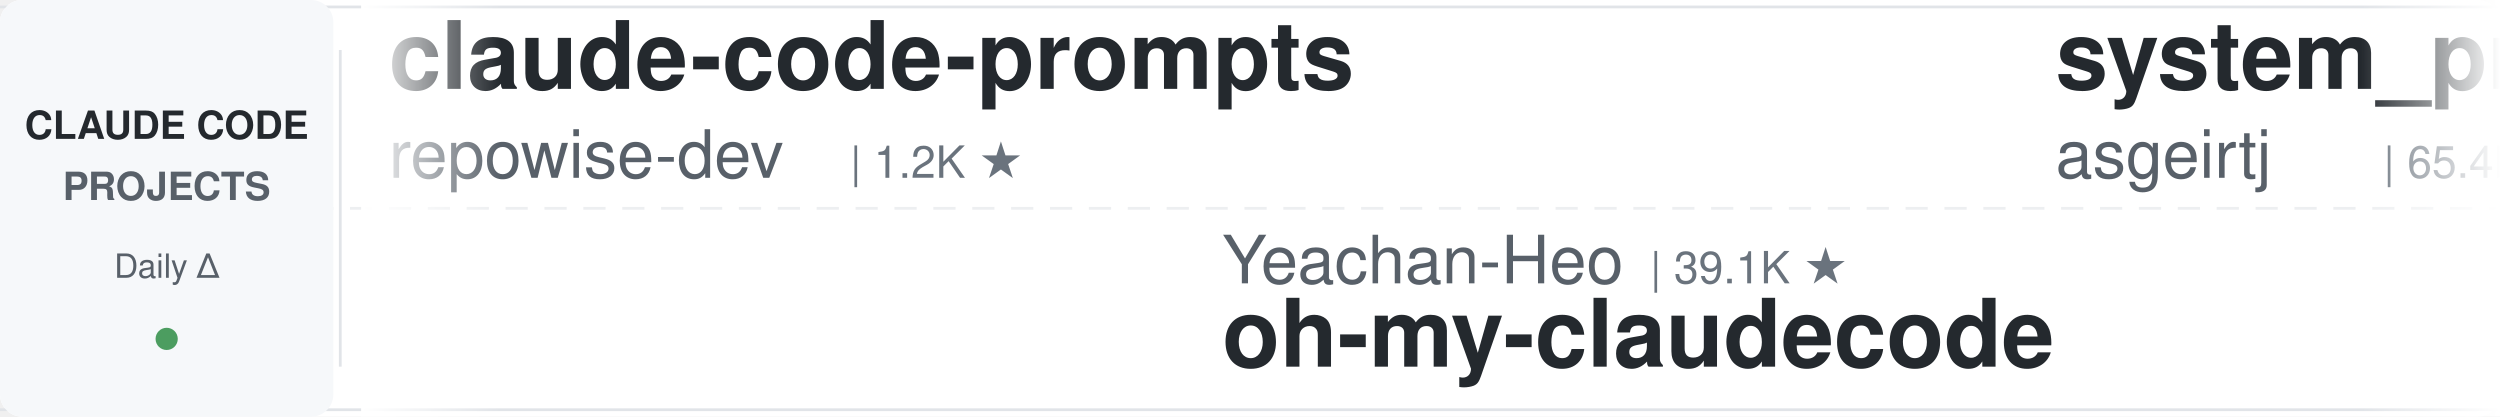
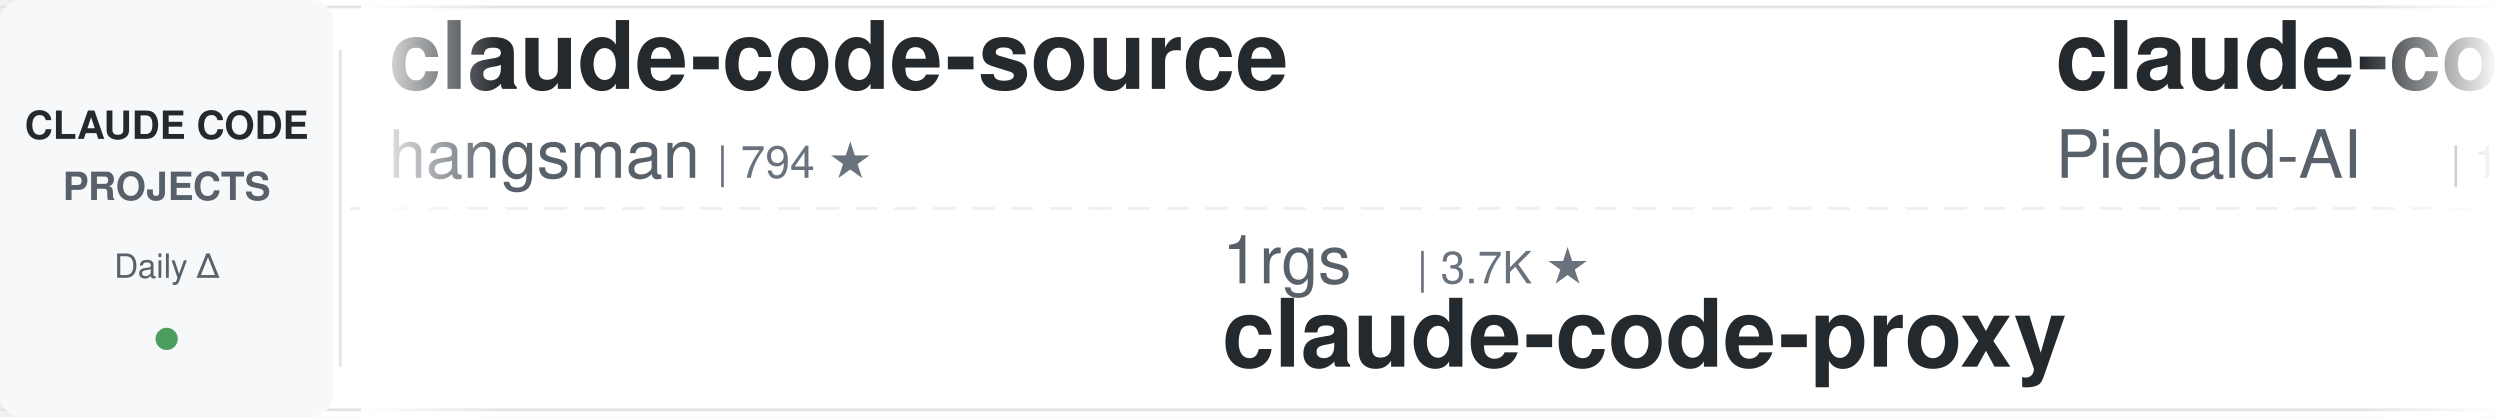
<svg xmlns="http://www.w3.org/2000/svg" width="900" height="150">
  <defs>
    <linearGradient id="leftFade" x1="0%" y1="0%" x2="100%" y2="0%">
      <stop offset="0%" style="stop-color:#ffffff;stop-opacity:1" />
      <stop offset="100%" style="stop-color:#ffffff;stop-opacity:0" />
    </linearGradient>
    <linearGradient id="rightFade" x1="0%" y1="0%" x2="100%" y2="0%">
      <stop offset="0%" style="stop-color:#ffffff;stop-opacity:0" />
      <stop offset="100%" style="stop-color:#ffffff;stop-opacity:1" />
    </linearGradient>
  </defs>
  <rect width="900" height="150" fill="#ffffff" rx="8" />
  <rect x="0" y="2" width="900" height="1" fill="#e1e4e8" />
  <rect x="0" y="147" width="900" height="1" fill="#e1e4e8" />
  <line x1="0" y1="75" x2="900" y2="75" stroke="#e1e4e8" stroke-width="1" stroke-dasharray="8 6" opacity="0.6" />
  <rect x="0" y="0" width="120" height="150" fill="#f6f8fa" rx="8" />
  <text x="60" y="50" font-family="-apple-system, BlinkMacSystemFont, 'Segoe UI', Helvetica, Arial, sans-serif" font-size="14" font-weight="600" fill="#24292e" text-anchor="middle">CLAUDE CODE</text>
  <text x="60" y="72" font-family="-apple-system, BlinkMacSystemFont, 'Segoe UI', Helvetica, Arial, sans-serif" font-size="14" font-weight="600" fill="#586069" text-anchor="middle">PROJECTS</text>
  <text x="60" y="100" font-family="-apple-system, BlinkMacSystemFont, 'Segoe UI', Helvetica, Arial, sans-serif" font-size="12" font-weight="500" fill="#586069" text-anchor="middle">Daily Δ</text>
  <circle cx="60" cy="122" r="4" fill="#22863a" opacity="0.8" />
  <rect x="122" y="18" width="1" height="114" fill="#e1e4e8" />
  <clipPath id="tickerClip">
    <rect x="130" y="0" width="770" height="150" />
  </clipPath>
  <g clip-path="url(#tickerClip)">
    <g id="tickerItems">
      <animateTransform attributeName="transform" attributeType="XML" type="translate" from="0 0" to="-3000 0" dur="54s" repeatCount="indefinite" />
      <g transform="translate(0, 0)">
-         <text x="140" y="32" font-family="-apple-system, BlinkMacSystemFont, 'Segoe UI', Helvetica, Arial, sans-serif" font-size="34" font-weight="600" fill="#24292e">claude-code-prompts</text>
-         <text x="140" y="64" font-family="-apple-system, BlinkMacSystemFont, 'Segoe UI', Helvetica, Arial, sans-serif" font-size="24" font-weight="400" fill="#586069">repowise-dev</text>
-         <text x="306" y="64" font-family="-apple-system, BlinkMacSystemFont, 'Segoe UI', Helvetica, Arial, sans-serif" font-size="16" font-weight="500" fill="#6a737d">| 1.2K ★</text>
+         <text x="140" y="32" font-family="-apple-system, BlinkMacSystemFont, 'Segoe UI', Helvetica, Arial, sans-serif" font-size="34" font-weight="600" fill="#24292e">claude-code-source</text>
+         <text x="140" y="64" font-family="-apple-system, BlinkMacSystemFont, 'Segoe UI', Helvetica, Arial, sans-serif" font-size="24" font-weight="400" fill="#586069">hangsman</text>
+         <text x="258" y="64" font-family="-apple-system, BlinkMacSystemFont, 'Segoe UI', Helvetica, Arial, sans-serif" font-size="16" font-weight="500" fill="#6a737d">| 794 ★</text>
      </g>
      <g transform="translate(300, 0)">
-         <text x="140" y="102" font-family="-apple-system, BlinkMacSystemFont, 'Segoe UI', Helvetica, Arial, sans-serif" font-size="24" font-weight="400" fill="#586069">Yeachan-Heo</text>
-         <text x="294" y="102" font-family="-apple-system, BlinkMacSystemFont, 'Segoe UI', Helvetica, Arial, sans-serif" font-size="16" font-weight="500" fill="#6a737d">| 39.1K ★</text>
-         <text x="140" y="132" font-family="-apple-system, BlinkMacSystemFont, 'Segoe UI', Helvetica, Arial, sans-serif" font-size="34" font-weight="600" fill="#24292e">oh-my-claudecode</text>
+         <text x="140" y="102" font-family="-apple-system, BlinkMacSystemFont, 'Segoe UI', Helvetica, Arial, sans-serif" font-size="24" font-weight="400" fill="#586069">1rgs</text>
+         <text x="210" y="102" font-family="-apple-system, BlinkMacSystemFont, 'Segoe UI', Helvetica, Arial, sans-serif" font-size="16" font-weight="500" fill="#6a737d">| 3.7K ★</text>
+         <text x="140" y="132" font-family="-apple-system, BlinkMacSystemFont, 'Segoe UI', Helvetica, Arial, sans-serif" font-size="34" font-weight="600" fill="#24292e">claude-code-proxy</text>
      </g>
      <g transform="translate(600, 0)">
-         <text x="140" y="32" font-family="-apple-system, BlinkMacSystemFont, 'Segoe UI', Helvetica, Arial, sans-serif" font-size="34" font-weight="600" fill="#24292e">system_prompts_leaks</text>
-         <text x="140" y="64" font-family="-apple-system, BlinkMacSystemFont, 'Segoe UI', Helvetica, Arial, sans-serif" font-size="24" font-weight="400" fill="#586069">asgeirtj</text>
-         <text x="258" y="64" font-family="-apple-system, BlinkMacSystemFont, 'Segoe UI', Helvetica, Arial, sans-serif" font-size="16" font-weight="500" fill="#6a737d">| 65.4K ★</text>
+         <text x="140" y="32" font-family="-apple-system, BlinkMacSystemFont, 'Segoe UI', Helvetica, Arial, sans-serif" font-size="34" font-weight="600" fill="#24292e">claude-code-system-promp...</text>
+         <text x="140" y="64" font-family="-apple-system, BlinkMacSystemFont, 'Segoe UI', Helvetica, Arial, sans-serif" font-size="24" font-weight="400" fill="#586069">Piebald-AI</text>
+         <text x="282" y="64" font-family="-apple-system, BlinkMacSystemFont, 'Segoe UI', Helvetica, Arial, sans-serif" font-size="16" font-weight="500" fill="#6a737d">| 12.7K ★</text>
      </g>
      <g transform="translate(900, 0)">
-         <text x="140" y="102" font-family="-apple-system, BlinkMacSystemFont, 'Segoe UI', Helvetica, Arial, sans-serif" font-size="24" font-weight="400" fill="#586069">feiskyer</text>
-         <text x="258" y="102" font-family="-apple-system, BlinkMacSystemFont, 'Segoe UI', Helvetica, Arial, sans-serif" font-size="16" font-weight="500" fill="#6a737d">| 1.7K ★</text>
-         <text x="140" y="132" font-family="-apple-system, BlinkMacSystemFont, 'Segoe UI', Helvetica, Arial, sans-serif" font-size="34" font-weight="600" fill="#24292e">claude-code-settings</text>
+         <text x="140" y="102" font-family="-apple-system, BlinkMacSystemFont, 'Segoe UI', Helvetica, Arial, sans-serif" font-size="24" font-weight="400" fill="#586069">andrew-kramer-inno</text>
+         <text x="378" y="102" font-family="-apple-system, BlinkMacSystemFont, 'Segoe UI', Helvetica, Arial, sans-serif" font-size="16" font-weight="500" fill="#6a737d">| 596 ★</text>
+         <text x="140" y="132" font-family="-apple-system, BlinkMacSystemFont, 'Segoe UI', Helvetica, Arial, sans-serif" font-size="34" font-weight="600" fill="#24292e">claude-code-source-build</text>
      </g>
      <g transform="translate(1200, 0)">
-         <text x="140" y="32" font-family="-apple-system, BlinkMacSystemFont, 'Segoe UI', Helvetica, Arial, sans-serif" font-size="34" font-weight="600" fill="#24292e">claude-code-action</text>
-         <text x="140" y="64" font-family="-apple-system, BlinkMacSystemFont, 'Segoe UI', Helvetica, Arial, sans-serif" font-size="24" font-weight="400" fill="#586069">anthropics</text>
-         <text x="282" y="64" font-family="-apple-system, BlinkMacSystemFont, 'Segoe UI', Helvetica, Arial, sans-serif" font-size="16" font-weight="500" fill="#6a737d">| 8.9K ★</text>
+         <text x="140" y="32" font-family="-apple-system, BlinkMacSystemFont, 'Segoe UI', Helvetica, Arial, sans-serif" font-size="34" font-weight="600" fill="#24292e">claude-code-harness</text>
+         <text x="140" y="64" font-family="-apple-system, BlinkMacSystemFont, 'Segoe UI', Helvetica, Arial, sans-serif" font-size="24" font-weight="400" fill="#586069">Chachamaru127</text>
+         <text x="318" y="64" font-family="-apple-system, BlinkMacSystemFont, 'Segoe UI', Helvetica, Arial, sans-serif" font-size="16" font-weight="500" fill="#6a737d">| 3.1K ★</text>
      </g>
      <g transform="translate(1500, 0)">
-         <text x="140" y="102" font-family="-apple-system, BlinkMacSystemFont, 'Segoe UI', Helvetica, Arial, sans-serif" font-size="24" font-weight="400" fill="#586069">edmund-io</text>
-         <text x="270" y="102" font-family="-apple-system, BlinkMacSystemFont, 'Segoe UI', Helvetica, Arial, sans-serif" font-size="16" font-weight="500" fill="#6a737d">| 1.5K ★</text>
-         <text x="140" y="132" font-family="-apple-system, BlinkMacSystemFont, 'Segoe UI', Helvetica, Arial, sans-serif" font-size="34" font-weight="600" fill="#24292e">edmunds-claude-code</text>
+         <text x="140" y="102" font-family="-apple-system, BlinkMacSystemFont, 'Segoe UI', Helvetica, Arial, sans-serif" font-size="24" font-weight="400" fill="#586069">nicedreamzapp</text>
+         <text x="318" y="102" font-family="-apple-system, BlinkMacSystemFont, 'Segoe UI', Helvetica, Arial, sans-serif" font-size="16" font-weight="500" fill="#6a737d">| 3.3K ★</text>
+         <text x="140" y="132" font-family="-apple-system, BlinkMacSystemFont, 'Segoe UI', Helvetica, Arial, sans-serif" font-size="34" font-weight="600" fill="#24292e">claude-code-local</text>
      </g>
      <g transform="translate(1800, 0)">
-         <text x="140" y="32" font-family="-apple-system, BlinkMacSystemFont, 'Segoe UI', Helvetica, Arial, sans-serif" font-size="34" font-weight="600" fill="#24292e">claude-code-guide</text>
-         <text x="140" y="64" font-family="-apple-system, BlinkMacSystemFont, 'Segoe UI', Helvetica, Arial, sans-serif" font-size="24" font-weight="400" fill="#586069">zebbern</text>
-         <text x="246" y="64" font-family="-apple-system, BlinkMacSystemFont, 'Segoe UI', Helvetica, Arial, sans-serif" font-size="16" font-weight="500" fill="#6a737d">| 4.6K ★</text>
+         <text x="140" y="32" font-family="-apple-system, BlinkMacSystemFont, 'Segoe UI', Helvetica, Arial, sans-serif" font-size="34" font-weight="600" fill="#24292e">awesome-claude-code</text>
+         <text x="140" y="64" font-family="-apple-system, BlinkMacSystemFont, 'Segoe UI', Helvetica, Arial, sans-serif" font-size="24" font-weight="400" fill="#586069">jqueryscript</text>
+         <text x="306" y="64" font-family="-apple-system, BlinkMacSystemFont, 'Segoe UI', Helvetica, Arial, sans-serif" font-size="16" font-weight="500" fill="#6a737d">| 513 ★</text>
      </g>
      <g transform="translate(2100, 0)">
-         <text x="140" y="102" font-family="-apple-system, BlinkMacSystemFont, 'Segoe UI', Helvetica, Arial, sans-serif" font-size="24" font-weight="400" fill="#586069">techjarves</text>
-         <text x="282" y="102" font-family="-apple-system, BlinkMacSystemFont, 'Segoe UI', Helvetica, Arial, sans-serif" font-size="16" font-weight="500" fill="#6a737d">| 1.4K ★</text>
-         <text x="140" y="132" font-family="-apple-system, BlinkMacSystemFont, 'Segoe UI', Helvetica, Arial, sans-serif" font-size="34" font-weight="600" fill="#24292e">ClaudeCode-Portable</text>
+         <text x="140" y="102" font-family="-apple-system, BlinkMacSystemFont, 'Segoe UI', Helvetica, Arial, sans-serif" font-size="24" font-weight="400" fill="#586069">anthropics</text>
+         <text x="282" y="102" font-family="-apple-system, BlinkMacSystemFont, 'Segoe UI', Helvetica, Arial, sans-serif" font-size="16" font-weight="500" fill="#6a737d">| 8.9K ★</text>
+         <text x="140" y="132" font-family="-apple-system, BlinkMacSystemFont, 'Segoe UI', Helvetica, Arial, sans-serif" font-size="34" font-weight="600" fill="#24292e">claude-code-action</text>
      </g>
      <g transform="translate(2400, 0)">
-         <text x="140" y="32" font-family="-apple-system, BlinkMacSystemFont, 'Segoe UI', Helvetica, Arial, sans-serif" font-size="34" font-weight="600" fill="#24292e">claude-code-analysis</text>
-         <text x="140" y="64" font-family="-apple-system, BlinkMacSystemFont, 'Segoe UI', Helvetica, Arial, sans-serif" font-size="24" font-weight="400" fill="#586069">liuup</text>
-         <text x="222" y="64" font-family="-apple-system, BlinkMacSystemFont, 'Segoe UI', Helvetica, Arial, sans-serif" font-size="16" font-weight="500" fill="#6a737d">| 3.9K ★</text>
+         <text x="140" y="32" font-family="-apple-system, BlinkMacSystemFont, 'Segoe UI', Helvetica, Arial, sans-serif" font-size="34" font-weight="600" fill="#24292e">claude_code_src</text>
+         <text x="140" y="64" font-family="-apple-system, BlinkMacSystemFont, 'Segoe UI', Helvetica, Arial, sans-serif" font-size="24" font-weight="400" fill="#586069">ponponon</text>
+         <text x="258" y="64" font-family="-apple-system, BlinkMacSystemFont, 'Segoe UI', Helvetica, Arial, sans-serif" font-size="16" font-weight="500" fill="#6a737d">| 2.3K ★</text>
      </g>
      <g transform="translate(2700, 0)">
-         <text x="140" y="102" font-family="-apple-system, BlinkMacSystemFont, 'Segoe UI', Helvetica, Arial, sans-serif" font-size="24" font-weight="400" fill="#586069">Cranot</text>
-         <text x="234" y="102" font-family="-apple-system, BlinkMacSystemFont, 'Segoe UI', Helvetica, Arial, sans-serif" font-size="16" font-weight="500" fill="#6a737d">| 2.9K ★</text>
-         <text x="140" y="132" font-family="-apple-system, BlinkMacSystemFont, 'Segoe UI', Helvetica, Arial, sans-serif" font-size="34" font-weight="600" fill="#24292e">claude-code-guide</text>
+         <text x="140" y="102" font-family="-apple-system, BlinkMacSystemFont, 'Segoe UI', Helvetica, Arial, sans-serif" font-size="24" font-weight="400" fill="#586069">huangserva</text>
+         <text x="282" y="102" font-family="-apple-system, BlinkMacSystemFont, 'Segoe UI', Helvetica, Arial, sans-serif" font-size="16" font-weight="500" fill="#6a737d">| 628 ★</text>
+         <text x="140" y="132" font-family="-apple-system, BlinkMacSystemFont, 'Segoe UI', Helvetica, Arial, sans-serif" font-size="34" font-weight="600" fill="#24292e">claude-code-cli</text>
      </g>
      <g transform="translate(3000, 0)">
-         <text x="140" y="32" font-family="-apple-system, BlinkMacSystemFont, 'Segoe UI', Helvetica, Arial, sans-serif" font-size="34" font-weight="600" fill="#24292e">claude-code-prompts</text>
-         <text x="140" y="64" font-family="-apple-system, BlinkMacSystemFont, 'Segoe UI', Helvetica, Arial, sans-serif" font-size="24" font-weight="400" fill="#586069">repowise-dev</text>
-         <text x="306" y="64" font-family="-apple-system, BlinkMacSystemFont, 'Segoe UI', Helvetica, Arial, sans-serif" font-size="16" font-weight="500" fill="#6a737d">| 1.2K ★</text>
+         <text x="140" y="32" font-family="-apple-system, BlinkMacSystemFont, 'Segoe UI', Helvetica, Arial, sans-serif" font-size="34" font-weight="600" fill="#24292e">claude-code-source</text>
+         <text x="140" y="64" font-family="-apple-system, BlinkMacSystemFont, 'Segoe UI', Helvetica, Arial, sans-serif" font-size="24" font-weight="400" fill="#586069">hangsman</text>
+         <text x="258" y="64" font-family="-apple-system, BlinkMacSystemFont, 'Segoe UI', Helvetica, Arial, sans-serif" font-size="16" font-weight="500" fill="#6a737d">| 794 ★</text>
      </g>
      <g transform="translate(3300, 0)">
-         <text x="140" y="102" font-family="-apple-system, BlinkMacSystemFont, 'Segoe UI', Helvetica, Arial, sans-serif" font-size="24" font-weight="400" fill="#586069">Yeachan-Heo</text>
-         <text x="294" y="102" font-family="-apple-system, BlinkMacSystemFont, 'Segoe UI', Helvetica, Arial, sans-serif" font-size="16" font-weight="500" fill="#6a737d">| 39.1K ★</text>
-         <text x="140" y="132" font-family="-apple-system, BlinkMacSystemFont, 'Segoe UI', Helvetica, Arial, sans-serif" font-size="34" font-weight="600" fill="#24292e">oh-my-claudecode</text>
+         <text x="140" y="102" font-family="-apple-system, BlinkMacSystemFont, 'Segoe UI', Helvetica, Arial, sans-serif" font-size="24" font-weight="400" fill="#586069">1rgs</text>
+         <text x="210" y="102" font-family="-apple-system, BlinkMacSystemFont, 'Segoe UI', Helvetica, Arial, sans-serif" font-size="16" font-weight="500" fill="#6a737d">| 3.7K ★</text>
+         <text x="140" y="132" font-family="-apple-system, BlinkMacSystemFont, 'Segoe UI', Helvetica, Arial, sans-serif" font-size="34" font-weight="600" fill="#24292e">claude-code-proxy</text>
      </g>
      <g transform="translate(3600, 0)">
-         <text x="140" y="32" font-family="-apple-system, BlinkMacSystemFont, 'Segoe UI', Helvetica, Arial, sans-serif" font-size="34" font-weight="600" fill="#24292e">system_prompts_leaks</text>
-         <text x="140" y="64" font-family="-apple-system, BlinkMacSystemFont, 'Segoe UI', Helvetica, Arial, sans-serif" font-size="24" font-weight="400" fill="#586069">asgeirtj</text>
-         <text x="258" y="64" font-family="-apple-system, BlinkMacSystemFont, 'Segoe UI', Helvetica, Arial, sans-serif" font-size="16" font-weight="500" fill="#6a737d">| 65.4K ★</text>
+         <text x="140" y="32" font-family="-apple-system, BlinkMacSystemFont, 'Segoe UI', Helvetica, Arial, sans-serif" font-size="34" font-weight="600" fill="#24292e">claude-code-system-promp...</text>
+         <text x="140" y="64" font-family="-apple-system, BlinkMacSystemFont, 'Segoe UI', Helvetica, Arial, sans-serif" font-size="24" font-weight="400" fill="#586069">Piebald-AI</text>
+         <text x="282" y="64" font-family="-apple-system, BlinkMacSystemFont, 'Segoe UI', Helvetica, Arial, sans-serif" font-size="16" font-weight="500" fill="#6a737d">| 12.7K ★</text>
      </g>
      <g transform="translate(3900, 0)">
-         <text x="140" y="102" font-family="-apple-system, BlinkMacSystemFont, 'Segoe UI', Helvetica, Arial, sans-serif" font-size="24" font-weight="400" fill="#586069">feiskyer</text>
-         <text x="258" y="102" font-family="-apple-system, BlinkMacSystemFont, 'Segoe UI', Helvetica, Arial, sans-serif" font-size="16" font-weight="500" fill="#6a737d">| 1.7K ★</text>
-         <text x="140" y="132" font-family="-apple-system, BlinkMacSystemFont, 'Segoe UI', Helvetica, Arial, sans-serif" font-size="34" font-weight="600" fill="#24292e">claude-code-settings</text>
+         <text x="140" y="102" font-family="-apple-system, BlinkMacSystemFont, 'Segoe UI', Helvetica, Arial, sans-serif" font-size="24" font-weight="400" fill="#586069">andrew-kramer-inno</text>
+         <text x="378" y="102" font-family="-apple-system, BlinkMacSystemFont, 'Segoe UI', Helvetica, Arial, sans-serif" font-size="16" font-weight="500" fill="#6a737d">| 596 ★</text>
+         <text x="140" y="132" font-family="-apple-system, BlinkMacSystemFont, 'Segoe UI', Helvetica, Arial, sans-serif" font-size="34" font-weight="600" fill="#24292e">claude-code-source-build</text>
      </g>
    </g>
  </g>
  <rect x="130" y="0" width="50" height="150" fill="url(#leftFade)" />
  <rect x="850" y="0" width="50" height="150" fill="url(#rightFade)" />
</svg>
